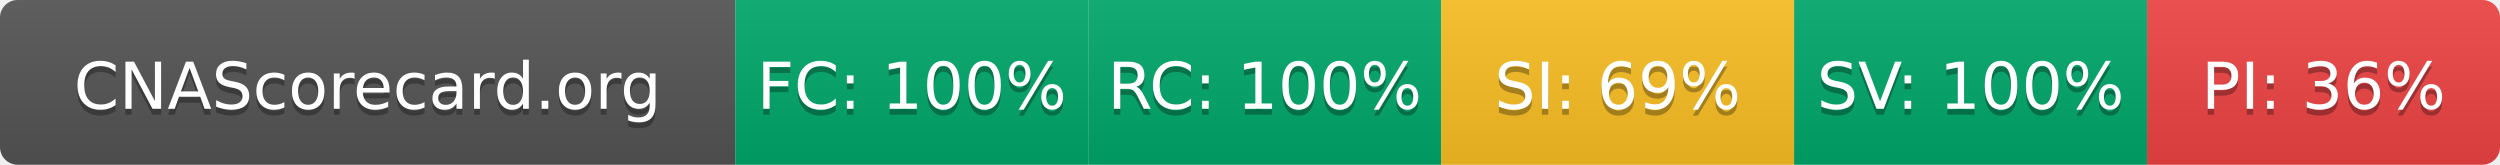
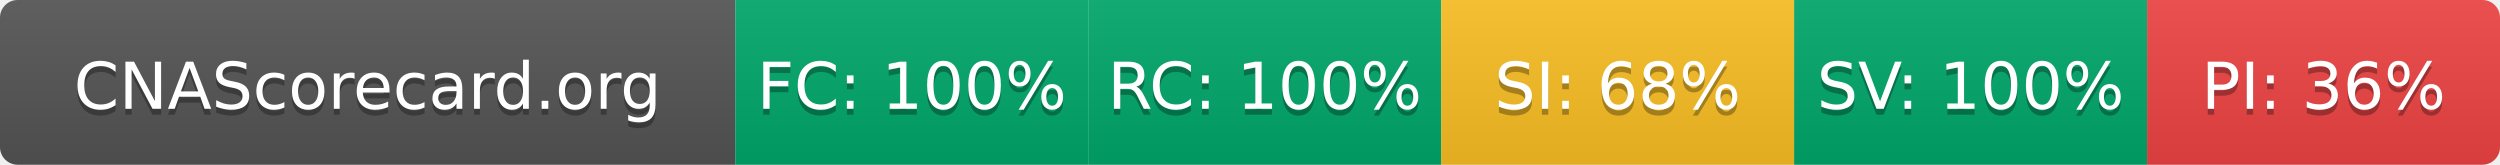
- <svg xmlns="http://www.w3.org/2000/svg" width="425" height="28" role="img" aria-label="CNAScorecard.org: FC:100% RC:100% SI:69% SV:100% PI:36%">
+ <svg xmlns="http://www.w3.org/2000/svg" width="425" height="28" role="img" aria-label="CNAScorecard.org: FC:100% RC:100% SI:68% SV:100% PI:36%">
  <linearGradient id="s" x2="0" y2="100%">
    <stop offset="0" stop-color="#bbb" stop-opacity=".1" />
    <stop offset="1" stop-opacity=".1" />
  </linearGradient>
  <clipPath id="r">
    <rect width="425" height="28" rx="3" fill="#fff" />
  </clipPath>
  <g clip-path="url(#r)">
    <rect width="125" height="28" fill="#555" />
    <rect x="125" width="60" height="28" fill="#00A86B" />
    <rect x="185" width="60" height="28" fill="#00A86B" />
    <rect x="245" width="60" height="28" fill="#FBBF24" />
    <rect x="305" width="60" height="28" fill="#00A86B" />
    <rect x="365" width="60" height="28" fill="#EF4444" />
    <rect width="425" height="28" fill="url(#s)" />
  </g>
  <g fill="#fff" text-anchor="middle" font-family="Verdana,Geneva,DejaVu Sans,sans-serif" text-rendering="geometricPrecision" font-size="110">
    <text aria-hidden="true" x="625" y="195" fill="#010101" fill-opacity=".3" transform="scale(.1)" textLength="1050">CNAScorecard.org</text>
    <text x="625" y="185" transform="scale(.1)" fill="#fff" textLength="1050">CNAScorecard.org</text>
    <text aria-hidden="true" x="1550" y="195" fill="#010101" fill-opacity=".3" transform="scale(.1)" textLength="440">FC: 100%</text>
    <text x="1550" y="185" transform="scale(.1)" fill="#fff" textLength="440">FC: 100%</text>
    <text aria-hidden="true" x="2150" y="195" fill="#010101" fill-opacity=".3" transform="scale(.1)" textLength="440">RC: 100%</text>
    <text x="2150" y="185" transform="scale(.1)" fill="#fff" textLength="440">RC: 100%</text>
-     <text aria-hidden="true" x="2750" y="195" fill="#010101" fill-opacity=".3" transform="scale(.1)" textLength="385">SI: 69%</text>
-     <text x="2750" y="185" transform="scale(.1)" fill="#fff" textLength="385">SI: 69%</text>
+     <text aria-hidden="true" x="2750" y="195" fill="#010101" fill-opacity=".3" transform="scale(.1)" textLength="385">SI: 68%</text>
+     <text x="2750" y="185" transform="scale(.1)" fill="#fff" textLength="385">SI: 68%</text>
    <text aria-hidden="true" x="3350" y="195" fill="#010101" fill-opacity=".3" transform="scale(.1)" textLength="440">SV: 100%</text>
    <text x="3350" y="185" transform="scale(.1)" fill="#fff" textLength="440">SV: 100%</text>
    <text aria-hidden="true" x="3950" y="195" fill="#010101" fill-opacity=".3" transform="scale(.1)" textLength="385">PI: 36%</text>
    <text x="3950" y="185" transform="scale(.1)" fill="#fff" textLength="385">PI: 36%</text>
  </g>
</svg>
